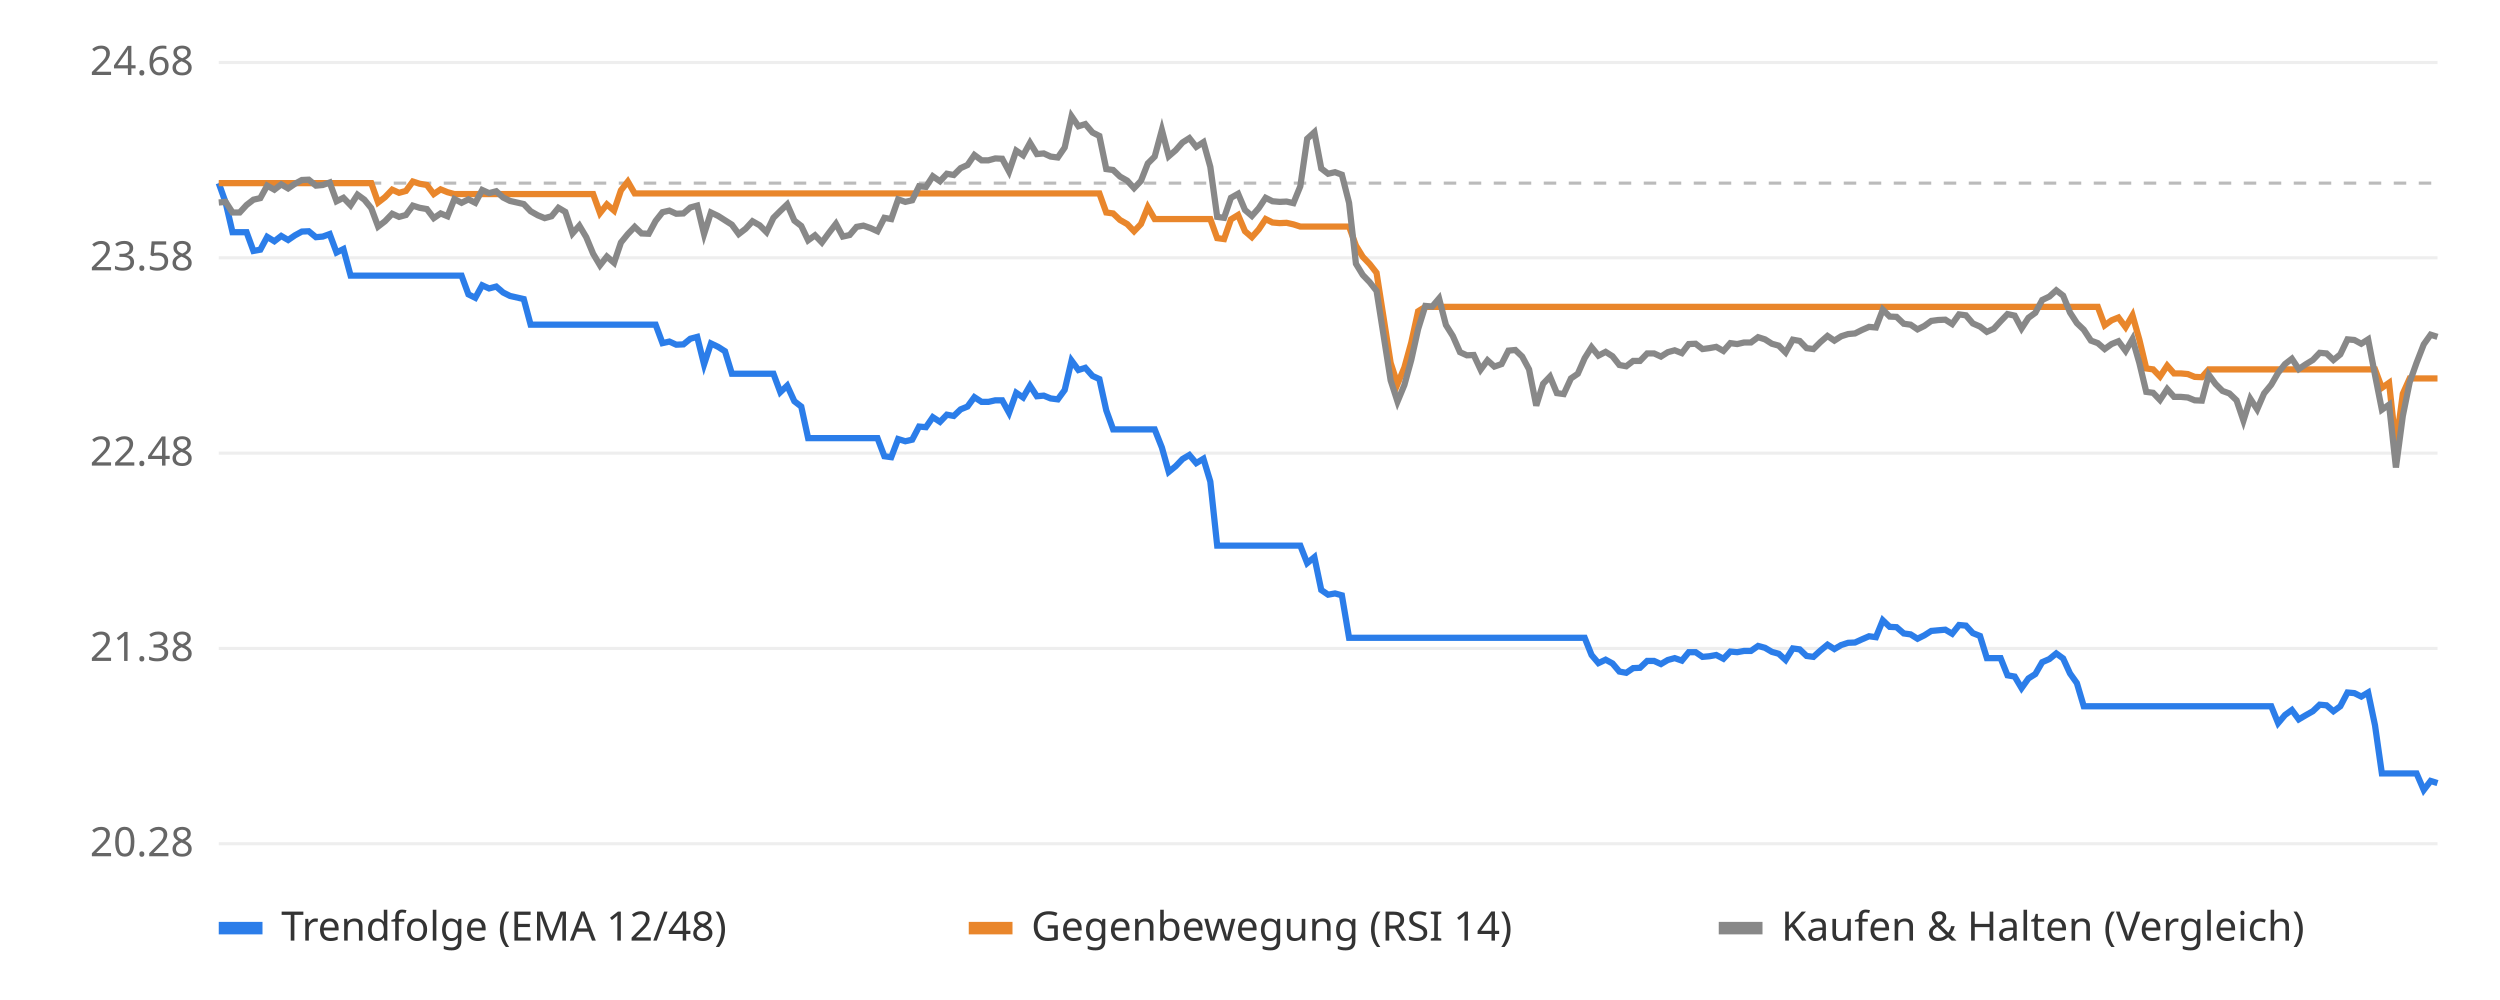
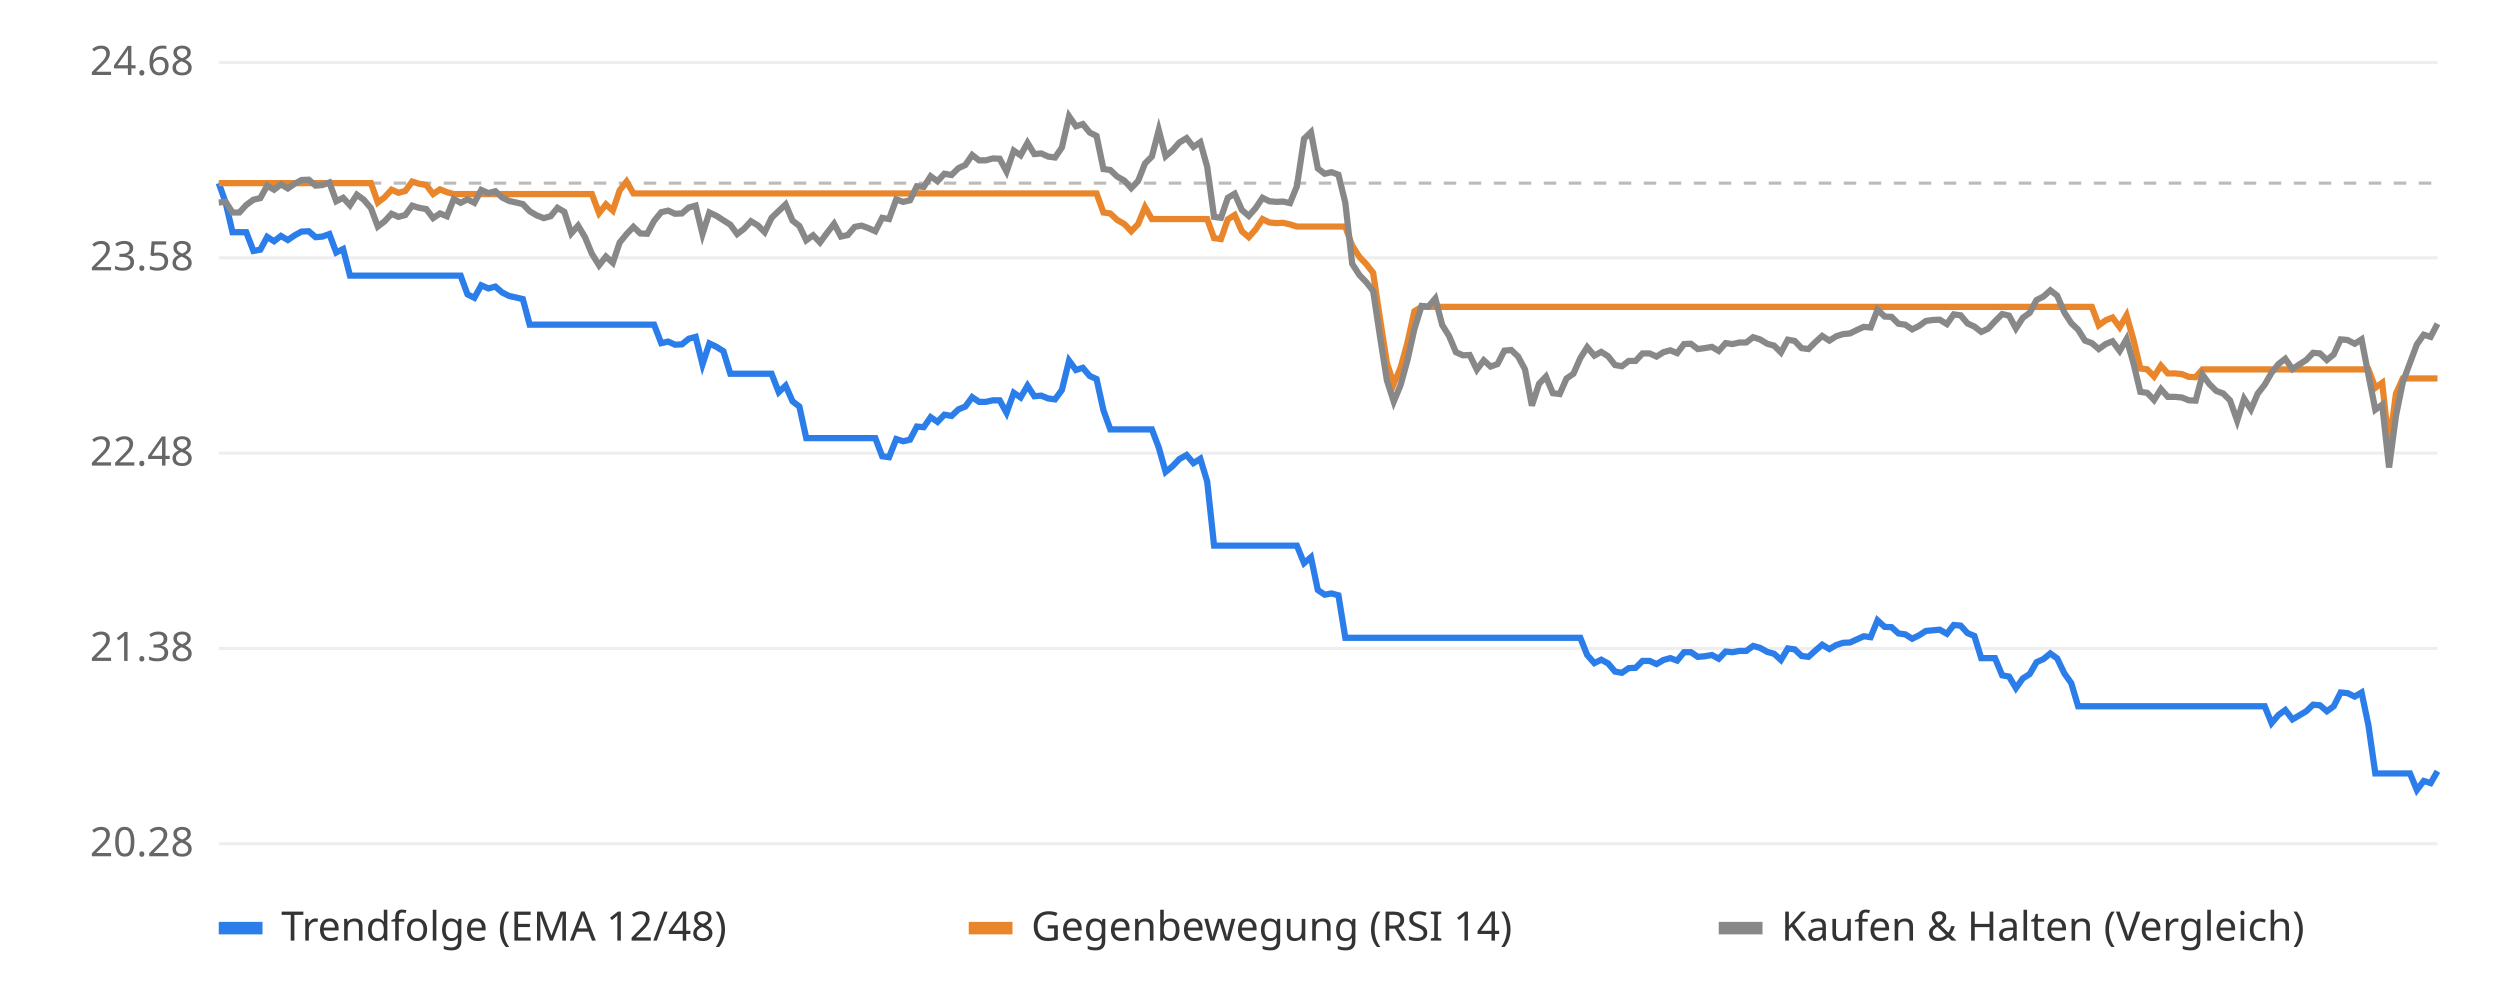
<svg xmlns="http://www.w3.org/2000/svg" viewBox="0 0 800 320" font-family="sans-serif" font-size="13">
  <rect width="800" height="320" fill="#ffffff" />
  <line x1="70" x2="780" y1="270.0" y2="270.0" stroke="#eeeeee" />
  <text x="62" y="274.0" text-anchor="end" fill="#666">20.28</text>
  <line x1="70" x2="780" y1="207.5" y2="207.5" stroke="#eeeeee" />
  <text x="62" y="211.5" text-anchor="end" fill="#666">21.38</text>
  <line x1="70" x2="780" y1="145.0" y2="145.0" stroke="#eeeeee" />
  <text x="62" y="149.0" text-anchor="end" fill="#666">22.48</text>
  <line x1="70" x2="780" y1="82.5" y2="82.5" stroke="#eeeeee" />
  <text x="62" y="86.5" text-anchor="end" fill="#666">23.58</text>
  <line x1="70" x2="780" y1="20.0" y2="20.0" stroke="#eeeeee" />
  <text x="62" y="24.0" text-anchor="end" fill="#666">24.68</text>
  <line x1="70" x2="780" y1="58.6" y2="58.6" stroke="#bbbbbb" stroke-dasharray="4 4" />
-   <polyline points="70.0,58.6 72.2,64.8 74.4,74.3 76.7,74.3 78.9,74.3 81.1,80.3 83.3,79.9 85.5,75.8 87.8,77.2 90.0,75.5 92.2,76.8 94.4,75.3 96.6,74.1 98.8,74.0 101.1,75.9 103.3,75.7 105.5,74.9 107.7,80.8 109.9,79.7 112.2,88.2 114.4,88.2 116.6,88.2 118.8,88.2 121.0,88.2 123.2,88.2 125.5,88.2 127.7,88.2 129.9,88.2 132.1,88.2 134.3,88.2 136.6,88.2 138.8,88.2 141.0,88.2 143.2,88.2 145.4,88.2 147.7,88.2 149.9,94.2 152.1,95.3 154.3,91.3 156.5,92.3 158.8,91.7 161.0,93.6 163.2,94.7 165.4,95.2 167.6,95.7 169.8,103.9 172.1,103.9 174.3,103.9 176.5,103.9 178.7,103.9 180.9,103.9 183.2,103.9 185.4,103.9 187.6,103.9 189.8,103.9 192.0,103.9 194.2,103.9 196.5,103.9 198.7,103.9 200.9,103.9 203.1,103.9 205.3,103.9 207.6,103.9 209.8,103.9 212.0,109.8 214.2,109.3 216.4,110.3 218.7,110.2 220.9,108.4 223.1,107.8 225.3,116.6 227.5,109.9 229.8,111.0 232.0,112.4 234.2,119.6 236.4,119.6 238.6,119.6 240.8,119.6 243.1,119.6 245.3,119.6 247.5,119.6 249.7,125.5 251.9,123.4 254.2,128.4 256.4,130.1 258.6,140.2 260.8,140.2 263.0,140.2 265.2,140.2 267.5,140.2 269.7,140.2 271.9,140.2 274.1,140.2 276.3,140.2 278.6,140.2 280.8,140.2 283.0,146.0 285.2,146.3 287.4,140.5 289.7,141.2 291.9,140.7 294.1,136.5 296.3,136.7 298.5,133.5 300.8,135.0 303.0,132.7 305.2,133.1 307.4,131.0 309.6,130.1 311.8,127.1 314.1,128.6 316.3,128.6 318.5,128.1 320.7,128.1 322.9,132.1 325.2,125.7 327.4,127.2 329.6,123.4 331.8,126.8 334.0,126.6 336.2,127.5 338.5,127.8 340.7,124.8 342.9,115.4 345.1,118.4 347.3,117.7 349.6,120.3 351.8,121.3 354.0,131.3 356.2,137.4 358.4,137.4 360.7,137.4 362.9,137.4 365.1,137.4 367.3,137.4 369.5,137.4 371.8,143.2 374.0,151.0 376.2,149.2 378.4,146.9 380.6,145.6 382.8,148.2 385.1,146.8 387.3,154.1 389.5,174.6 391.7,174.6 393.9,174.6 396.2,174.6 398.4,174.6 400.6,174.6 402.8,174.6 405.0,174.6 407.2,174.6 409.5,174.6 411.7,174.6 413.9,174.6 416.1,174.6 418.3,180.2 420.6,178.3 422.8,188.8 425.0,190.3 427.2,189.9 429.4,190.5 431.7,204.1 433.9,204.1 436.1,204.1 438.3,204.1 440.5,204.1 442.8,204.1 445.0,204.1 447.2,204.1 449.4,204.1 451.6,204.1 453.8,204.1 456.1,204.1 458.3,204.1 460.5,204.1 462.7,204.1 464.9,204.1 467.2,204.1 469.4,204.1 471.6,204.1 473.8,204.1 476.0,204.1 478.2,204.1 480.5,204.1 482.7,204.1 484.9,204.1 487.1,204.1 489.3,204.1 491.6,204.1 493.8,204.1 496.0,204.1 498.2,204.1 500.4,204.1 502.7,204.1 504.9,204.1 507.1,204.1 509.3,209.6 511.5,212.2 513.8,211.1 516.0,212.3 518.2,214.9 520.4,215.3 522.6,213.8 524.8,213.7 527.1,211.5 529.3,211.5 531.5,212.5 533.7,211.2 535.9,210.6 538.2,211.4 540.4,208.7 542.6,208.7 544.8,210.2 547.0,210.0 549.2,209.6 551.5,210.8 553.7,208.5 555.9,208.7 558.1,208.3 560.3,208.3 562.6,206.7 564.8,207.3 567.0,208.6 569.2,209.2 571.4,211.2 573.7,207.5 575.9,207.8 578.1,209.9 580.3,210.2 582.5,208.2 584.8,206.3 587.0,207.7 589.2,206.4 591.4,205.7 593.6,205.6 595.8,204.6 598.1,203.6 600.3,203.9 602.5,198.5 604.7,200.6 606.9,200.7 609.2,202.7 611.4,203.0 613.6,204.4 615.8,203.3 618.0,201.9 620.2,201.7 622.5,201.5 624.7,202.8 626.9,200.0 629.1,200.2 631.3,202.6 633.6,203.5 635.8,210.6 638.0,210.6 640.2,210.6 642.4,216.1 644.7,216.5 646.9,220.2 649.1,217.1 651.3,215.7 653.5,211.9 655.8,210.9 658.0,209.1 660.2,210.7 662.4,215.5 664.6,218.6 666.8,226.0 669.1,226.0 671.3,226.0 673.5,226.0 675.7,226.0 677.9,226.0 680.2,226.0 682.4,226.0 684.6,226.0 686.8,226.0 689.0,226.0 691.2,226.0 693.5,226.0 695.7,226.0 697.9,226.0 700.1,226.0 702.3,226.0 704.6,226.0 706.8,226.0 709.0,226.0 711.2,226.0 713.4,226.0 715.7,226.0 717.9,226.0 720.1,226.0 722.3,226.0 724.5,226.0 726.8,226.0 729.0,231.4 731.2,228.8 733.4,227.2 735.6,230.2 737.8,228.9 740.1,227.6 742.3,225.5 744.5,225.7 746.7,227.6 748.9,226.0 751.2,221.6 753.4,221.8 755.6,222.9 757.8,221.6 760.0,232.1 762.2,247.5 764.5,247.5 766.7,247.5 768.9,247.5 771.1,247.5 773.3,247.5 775.6,252.8 777.8,249.9 780.0,250.6" fill="none" stroke="#2b7de9" stroke-width="2" />
-   <polyline points="70.0,58.6 72.2,58.6 74.4,58.6 76.7,58.6 78.9,58.6 81.1,58.6 83.3,58.6 85.5,58.6 87.8,58.6 90.0,58.6 92.2,58.6 94.4,58.6 96.6,58.6 98.8,58.6 101.1,58.6 103.3,58.6 105.5,58.6 107.7,58.6 109.9,58.6 112.2,58.6 114.4,58.6 116.6,58.6 118.8,58.6 121.0,64.8 123.2,63.1 125.5,60.7 127.7,61.7 129.9,61.1 132.1,58.1 134.3,58.8 136.6,59.2 138.8,62.1 141.0,60.6 143.2,61.5 145.4,62.1 147.7,62.1 149.9,62.1 152.1,62.1 154.3,62.1 156.5,62.1 158.8,62.1 161.0,62.1 163.2,62.1 165.4,62.1 167.6,62.1 169.8,62.1 172.1,62.1 174.3,62.1 176.5,62.1 178.7,62.1 180.9,62.1 183.2,62.1 185.4,62.1 187.6,62.1 189.8,62.1 192.0,68.2 194.2,65.4 196.5,67.4 198.7,60.9 200.9,58.1 203.1,61.9 205.3,61.9 207.6,61.9 209.8,61.9 212.0,61.9 214.2,61.9 216.4,61.9 218.7,61.9 220.9,61.9 223.1,61.9 225.3,61.9 227.5,61.9 229.8,61.9 232.0,61.9 234.2,61.9 236.4,61.9 238.6,61.9 240.8,61.9 243.1,61.9 245.3,61.9 247.5,61.9 249.7,61.9 251.9,61.9 254.2,61.9 256.4,61.9 258.6,61.9 260.8,61.9 263.0,61.9 265.2,61.9 267.5,61.9 269.7,61.9 271.9,61.9 274.1,61.9 276.3,61.9 278.6,61.9 280.8,61.9 283.0,61.9 285.2,61.9 287.4,61.9 289.7,61.9 291.9,61.9 294.1,61.9 296.3,61.9 298.5,61.9 300.8,61.9 303.0,61.9 305.2,61.9 307.4,61.9 309.6,61.9 311.8,61.9 314.1,61.9 316.3,61.9 318.5,61.9 320.7,61.9 322.9,61.9 325.2,61.9 327.4,61.9 329.6,61.9 331.8,61.9 334.0,61.9 336.2,61.9 338.5,61.9 340.7,61.9 342.9,61.9 345.1,61.9 347.3,61.9 349.6,61.9 351.8,61.9 354.0,68.0 356.2,68.3 358.4,70.4 360.7,71.7 362.9,74.0 365.1,71.7 367.3,66.3 369.5,70.1 371.8,70.1 374.0,70.1 376.2,70.1 378.4,70.1 380.6,70.1 382.8,70.1 385.1,70.1 387.3,70.1 389.5,76.2 391.7,76.5 393.9,70.2 396.2,68.8 398.4,74.0 400.6,75.9 402.8,73.4 405.0,70.1 407.2,71.2 409.5,71.4 411.7,71.3 413.9,71.8 416.1,72.5 418.3,72.5 420.6,72.5 422.8,72.5 425.0,72.5 427.2,72.5 429.4,72.5 431.7,72.5 433.9,78.6 436.1,82.2 438.3,84.5 440.5,87.3 442.8,102.0 445.0,116.1 447.2,122.9 449.4,117.6 451.6,109.6 453.8,99.6 456.1,98.2 458.3,98.2 460.5,98.2 462.7,98.2 464.9,98.2 467.2,98.2 469.4,98.2 471.6,98.2 473.8,98.2 476.0,98.2 478.2,98.2 480.5,98.2 482.7,98.2 484.9,98.2 487.1,98.2 489.3,98.2 491.6,98.2 493.8,98.2 496.0,98.2 498.2,98.2 500.4,98.2 502.7,98.2 504.9,98.2 507.1,98.2 509.3,98.2 511.5,98.2 513.8,98.2 516.0,98.2 518.2,98.2 520.4,98.2 522.6,98.2 524.8,98.2 527.1,98.2 529.3,98.2 531.5,98.2 533.7,98.2 535.9,98.2 538.2,98.2 540.4,98.2 542.6,98.2 544.8,98.2 547.0,98.2 549.2,98.2 551.5,98.2 553.7,98.2 555.9,98.2 558.1,98.2 560.3,98.2 562.6,98.2 564.8,98.2 567.0,98.2 569.2,98.2 571.4,98.2 573.7,98.2 575.9,98.2 578.1,98.2 580.3,98.2 582.5,98.2 584.8,98.2 587.0,98.2 589.2,98.2 591.4,98.2 593.6,98.2 595.8,98.2 598.1,98.2 600.3,98.2 602.5,98.2 604.7,98.2 606.9,98.2 609.2,98.2 611.4,98.2 613.6,98.2 615.8,98.2 618.0,98.2 620.2,98.2 622.5,98.2 624.7,98.2 626.9,98.2 629.1,98.2 631.3,98.2 633.6,98.2 635.8,98.2 638.0,98.2 640.2,98.2 642.4,98.2 644.7,98.2 646.9,98.2 649.1,98.2 651.3,98.2 653.5,98.2 655.8,98.2 658.0,98.2 660.2,98.2 662.4,98.2 664.6,98.2 666.8,98.2 669.1,98.2 671.3,98.2 673.5,104.1 675.7,102.5 677.9,101.6 680.2,104.7 682.4,100.9 684.6,108.7 686.8,117.9 689.0,118.2 691.2,120.5 693.5,117.0 695.7,119.5 697.9,119.5 700.1,119.7 702.3,120.6 704.6,120.7 706.8,118.2 709.0,118.2 711.2,118.2 713.4,118.2 715.7,118.2 717.9,118.2 720.1,118.2 722.3,118.2 724.5,118.2 726.8,118.2 729.0,118.2 731.2,118.2 733.4,118.2 735.6,118.2 737.8,118.2 740.1,118.2 742.3,118.2 744.5,118.2 746.7,118.2 748.9,118.2 751.2,118.2 753.4,118.2 755.6,118.2 757.8,118.2 760.0,118.2 762.2,124.1 764.5,122.5 766.7,142.7 768.9,126.0 771.1,121.1 773.3,121.1 775.6,121.1 777.8,121.1 780.0,121.1" fill="none" stroke="#e9862b" stroke-width="2" />
-   <polyline points="70.0,64.8 72.2,64.6 74.4,68.0 76.7,68.0 78.9,65.6 81.1,63.9 83.3,63.4 85.5,59.4 87.8,60.7 90.0,59.0 92.2,60.3 94.4,58.8 96.6,57.6 98.8,57.5 101.1,59.4 103.3,59.2 105.5,58.4 107.7,64.4 109.9,63.3 112.2,65.7 114.4,62.3 116.6,63.9 118.8,66.6 121.0,72.5 123.2,70.8 125.5,68.4 127.7,69.4 129.9,68.8 132.1,65.8 134.3,66.5 136.6,66.9 138.8,69.8 141.0,68.3 143.2,69.2 145.4,63.7 147.7,64.9 149.9,63.8 152.1,64.9 154.3,60.8 156.5,61.8 158.8,61.2 161.0,63.2 163.2,64.3 165.4,64.8 167.6,65.3 169.8,67.6 172.1,68.9 174.3,69.8 176.5,69.2 178.7,66.5 180.9,67.8 183.2,74.7 185.4,72.2 187.6,75.9 189.8,81.2 192.0,84.9 194.2,82.1 196.5,84.1 198.7,77.6 200.9,74.9 203.1,72.6 205.3,74.7 207.6,74.8 209.8,70.7 212.0,67.9 214.2,67.4 216.4,68.4 218.7,68.3 220.9,66.4 223.1,65.8 225.3,74.9 227.5,68.0 229.8,69.1 232.0,70.5 234.2,71.9 236.4,74.9 238.6,73.2 240.8,70.8 243.1,72.1 245.3,74.3 247.5,69.7 249.7,67.5 251.9,65.4 254.2,70.6 256.4,72.3 258.6,76.9 260.8,75.3 263.0,77.6 265.2,74.6 267.5,71.6 269.7,75.7 271.9,75.2 274.1,72.6 276.3,72.2 278.6,73.0 280.8,74.0 283.0,69.7 285.2,70.1 287.4,63.8 289.7,64.6 291.9,64.1 294.1,59.6 296.3,59.8 298.5,56.4 300.8,58.0 303.0,55.6 305.2,56.0 307.4,53.8 309.6,52.8 311.8,49.6 314.1,51.3 316.3,51.3 318.5,50.7 320.7,50.8 322.9,54.9 325.2,48.2 327.4,49.7 329.6,45.7 331.8,49.3 334.0,49.1 336.2,50.1 338.5,50.4 340.7,47.2 342.9,37.2 345.1,40.4 347.3,39.7 349.6,42.4 351.8,43.5 354.0,54.1 356.2,54.4 358.4,56.5 360.7,57.8 362.9,60.2 365.1,57.9 367.3,52.3 369.5,50.1 371.8,41.6 374.0,50.0 376.2,48.1 378.4,45.6 380.6,44.2 382.8,47.0 385.1,45.5 387.3,53.4 389.5,69.4 391.7,69.7 393.9,63.3 396.2,62.0 398.4,67.2 400.6,69.1 402.8,66.6 405.0,63.3 407.2,64.4 409.5,64.6 411.7,64.5 413.9,65.0 416.1,59.6 418.3,44.4 420.6,42.3 422.8,53.9 425.0,55.6 427.2,55.1 429.4,55.9 431.7,64.9 433.9,84.4 436.1,88.0 438.3,90.3 440.5,93.1 442.8,107.7 445.0,121.7 447.2,128.5 449.4,123.2 451.6,115.2 453.8,105.3 456.1,97.9 458.3,98.1 460.5,95.5 462.7,104.0 464.9,107.5 467.2,112.7 469.4,113.7 471.6,113.6 473.8,118.3 476.0,115.3 478.2,117.3 480.5,116.5 482.7,112.2 484.9,112.0 487.1,114.1 489.3,118.2 491.6,129.8 493.8,122.8 496.0,120.5 498.2,125.8 500.4,126.1 502.7,121.1 504.9,119.6 507.1,114.6 509.3,111.1 511.5,113.8 513.8,112.6 516.0,114.0 518.2,116.8 520.4,117.2 522.6,115.5 524.8,115.5 527.1,113.1 529.3,113.1 531.5,114.1 533.7,112.7 535.9,112.1 538.2,113.0 540.4,110.1 542.6,110.0 544.8,111.7 547.0,111.4 549.2,111.0 551.5,112.3 553.7,109.8 555.9,110.1 558.1,109.6 560.3,109.6 562.6,107.9 564.8,108.6 567.0,110.0 569.2,110.6 571.4,112.8 573.7,108.7 575.9,109.1 578.1,111.4 580.3,111.7 582.5,109.5 584.8,107.5 587.0,109.0 589.2,107.6 591.4,106.9 593.6,106.7 595.8,105.6 598.1,104.6 600.3,104.8 602.5,99.1 604.7,101.3 606.9,101.4 609.2,103.6 611.4,103.9 613.6,105.4 615.8,104.3 618.0,102.7 620.2,102.4 622.5,102.3 624.7,103.7 626.9,100.6 629.1,100.9 631.3,103.5 633.6,104.5 635.8,106.2 638.0,105.2 640.2,102.8 642.4,100.5 644.7,101.0 646.9,105.1 649.1,101.7 651.3,100.1 653.5,96.0 655.8,94.9 658.0,92.9 660.2,94.6 662.4,100.0 664.6,103.4 666.8,105.5 669.1,109.0 671.3,109.8 673.5,111.7 675.7,110.1 677.9,109.2 680.2,112.3 682.4,108.5 684.6,116.2 686.8,125.4 689.0,125.7 691.2,128.0 693.5,124.5 695.7,127.0 697.9,127.0 700.1,127.2 702.3,128.1 704.6,128.2 706.8,119.9 709.0,122.9 711.2,125.1 713.4,125.9 715.7,128.1 717.9,134.6 720.1,127.6 722.3,131.0 724.5,125.9 726.8,123.1 729.0,119.3 731.2,116.5 733.4,114.8 735.6,118.1 737.8,116.6 740.1,115.2 742.3,112.9 744.5,113.1 746.7,115.2 748.9,113.4 751.2,108.6 753.4,108.8 755.6,110.0 757.8,108.6 760.0,120.0 762.2,131.1 764.5,129.5 766.7,149.6 768.9,133.1 771.1,122.3 773.3,116.1 775.6,110.2 777.8,107.1 780.0,107.8" fill="none" stroke="#888888" stroke-width="2" />
+   <polyline points="70.0,58.6 72.2,64.8 74.4,74.3 76.6,74.3 78.8,74.3 81.1,80.3 83.3,79.9 85.5,75.8 87.7,77.2 89.9,75.5 92.1,76.8 94.3,75.3 96.5,74.1 98.8,74.0 101.0,75.9 103.2,75.7 105.4,74.9 107.6,80.8 109.8,79.7 112.0,88.2 114.2,88.2 116.4,88.2 118.7,88.2 120.9,88.2 123.1,88.2 125.3,88.2 127.5,88.2 129.7,88.2 131.9,88.2 134.1,88.2 136.4,88.2 138.6,88.2 140.8,88.2 143.0,88.2 145.2,88.2 147.4,88.2 149.6,94.2 151.8,95.3 154.0,91.3 156.3,92.3 158.5,91.7 160.7,93.6 162.9,94.7 165.1,95.2 167.3,95.7 169.5,103.9 171.7,103.9 174.0,103.9 176.2,103.9 178.4,103.9 180.6,103.9 182.8,103.9 185.0,103.9 187.2,103.9 189.4,103.9 191.7,103.9 193.9,103.9 196.1,103.9 198.3,103.9 200.5,103.9 202.7,103.9 204.9,103.9 207.1,103.9 209.3,103.9 211.6,109.8 213.8,109.3 216.0,110.3 218.2,110.2 220.4,108.4 222.6,107.8 224.8,116.6 227.0,109.9 229.3,111.0 231.5,112.4 233.7,119.6 235.9,119.6 238.1,119.6 240.3,119.6 242.5,119.6 244.7,119.6 246.9,119.6 249.2,125.5 251.4,123.4 253.6,128.4 255.8,130.1 258.0,140.2 260.2,140.2 262.4,140.2 264.6,140.2 266.9,140.2 269.1,140.2 271.3,140.2 273.5,140.2 275.7,140.2 277.9,140.2 280.1,140.2 282.3,146.0 284.5,146.3 286.8,140.5 289.0,141.2 291.2,140.7 293.4,136.5 295.6,136.7 297.8,133.5 300.0,135.0 302.2,132.7 304.5,133.1 306.7,131.0 308.9,130.1 311.1,127.1 313.3,128.6 315.5,128.6 317.7,128.1 319.9,128.1 322.1,132.1 324.4,125.7 326.6,127.2 328.8,123.4 331.0,126.8 333.2,126.6 335.4,127.5 337.6,127.8 339.8,124.8 342.1,115.4 344.3,118.4 346.5,117.7 348.7,120.3 350.9,121.3 353.1,131.3 355.3,137.4 357.5,137.4 359.8,137.4 362.0,137.4 364.2,137.4 366.4,137.4 368.6,137.4 370.8,143.2 373.0,151.0 375.2,149.2 377.4,146.9 379.7,145.6 381.9,148.2 384.1,146.8 386.3,154.1 388.5,174.6 390.7,174.6 392.9,174.6 395.1,174.6 397.4,174.6 399.6,174.6 401.8,174.6 404.0,174.6 406.2,174.6 408.4,174.6 410.6,174.6 412.8,174.6 415.0,174.6 417.3,180.2 419.5,178.3 421.7,188.8 423.9,190.3 426.1,189.9 428.3,190.5 430.5,204.1 432.7,204.1 435.0,204.1 437.2,204.1 439.4,204.1 441.6,204.1 443.8,204.1 446.0,204.1 448.2,204.1 450.4,204.1 452.6,204.1 454.9,204.1 457.1,204.1 459.3,204.1 461.5,204.1 463.7,204.1 465.9,204.1 468.1,204.1 470.3,204.1 472.6,204.1 474.8,204.1 477.0,204.1 479.2,204.1 481.4,204.1 483.6,204.1 485.8,204.1 488.0,204.1 490.2,204.1 492.5,204.1 494.7,204.1 496.9,204.1 499.1,204.1 501.3,204.1 503.5,204.1 505.7,204.1 507.9,209.6 510.2,212.2 512.4,211.1 514.6,212.3 516.8,214.9 519.0,215.3 521.2,213.8 523.4,213.7 525.6,211.5 527.9,211.5 530.1,212.5 532.3,211.2 534.5,210.6 536.7,211.4 538.9,208.7 541.1,208.7 543.3,210.2 545.5,210.0 547.8,209.6 550.0,210.8 552.2,208.5 554.4,208.7 556.6,208.3 558.8,208.3 561.0,206.7 563.2,207.3 565.5,208.6 567.7,209.2 569.9,211.2 572.1,207.5 574.3,207.8 576.5,209.9 578.7,210.2 580.9,208.2 583.1,206.3 585.4,207.7 587.6,206.4 589.8,205.7 592.0,205.6 594.2,204.6 596.4,203.6 598.6,203.9 600.8,198.5 603.1,200.6 605.3,200.7 607.5,202.7 609.7,203.0 611.9,204.4 614.1,203.3 616.3,201.9 618.5,201.7 620.7,201.5 623.0,202.8 625.2,200.0 627.4,200.2 629.6,202.6 631.8,203.5 634.0,210.6 636.2,210.6 638.4,210.6 640.7,216.1 642.9,216.5 645.1,220.2 647.3,217.1 649.5,215.7 651.7,211.9 653.9,210.9 656.1,209.1 658.3,210.7 660.6,215.5 662.8,218.6 665.0,226.0 667.2,226.0 669.4,226.0 671.6,226.0 673.8,226.0 676.0,226.0 678.3,226.0 680.5,226.0 682.7,226.0 684.9,226.0 687.1,226.0 689.3,226.0 691.5,226.0 693.7,226.0 696.0,226.0 698.2,226.0 700.4,226.0 702.6,226.0 704.8,226.0 707.0,226.0 709.2,226.0 711.4,226.0 713.6,226.0 715.9,226.0 718.1,226.0 720.3,226.0 722.5,226.0 724.7,226.0 726.9,231.4 729.1,228.8 731.3,227.2 733.6,230.2 735.8,228.9 738.0,227.6 740.2,225.5 742.4,225.7 744.6,227.6 746.8,226.0 749.0,221.6 751.2,221.8 753.5,222.9 755.7,221.6 757.9,232.1 760.1,247.5 762.3,247.5 764.5,247.5 766.7,247.5 768.9,247.5 771.2,247.5 773.4,252.8 775.6,249.9 777.8,250.6 780.0,246.8" fill="none" stroke="#2b7de9" stroke-width="2" />
+   <polyline points="70.0,58.6 72.2,58.6 74.4,58.6 76.6,58.6 78.8,58.6 81.1,58.6 83.3,58.6 85.5,58.6 87.7,58.6 89.9,58.6 92.1,58.6 94.3,58.6 96.5,58.6 98.8,58.6 101.0,58.6 103.2,58.6 105.4,58.6 107.6,58.6 109.8,58.6 112.0,58.6 114.2,58.6 116.4,58.6 118.7,58.6 120.9,64.8 123.1,63.1 125.3,60.7 127.5,61.7 129.7,61.1 131.9,58.1 134.1,58.8 136.4,59.2 138.6,62.1 140.8,60.6 143.0,61.5 145.2,62.1 147.4,62.1 149.6,62.1 151.8,62.1 154.0,62.1 156.3,62.1 158.5,62.1 160.7,62.1 162.9,62.1 165.1,62.1 167.3,62.1 169.5,62.1 171.7,62.1 174.0,62.1 176.2,62.1 178.4,62.1 180.6,62.1 182.8,62.1 185.0,62.1 187.2,62.1 189.4,62.1 191.7,68.2 193.9,65.4 196.1,67.4 198.3,60.9 200.5,58.1 202.7,61.9 204.9,61.9 207.1,61.9 209.3,61.9 211.6,61.9 213.8,61.9 216.0,61.9 218.2,61.9 220.4,61.9 222.6,61.9 224.8,61.9 227.0,61.9 229.3,61.9 231.5,61.9 233.7,61.9 235.9,61.9 238.1,61.9 240.3,61.9 242.5,61.9 244.7,61.9 246.9,61.9 249.2,61.9 251.4,61.9 253.6,61.9 255.8,61.9 258.0,61.9 260.2,61.9 262.4,61.9 264.6,61.9 266.9,61.9 269.1,61.9 271.3,61.9 273.5,61.9 275.7,61.9 277.9,61.9 280.1,61.9 282.3,61.9 284.5,61.9 286.8,61.9 289.0,61.9 291.2,61.9 293.4,61.9 295.6,61.9 297.8,61.9 300.0,61.9 302.2,61.9 304.5,61.9 306.7,61.9 308.9,61.9 311.1,61.9 313.3,61.9 315.5,61.9 317.7,61.9 319.9,61.9 322.1,61.9 324.4,61.9 326.6,61.9 328.8,61.9 331.0,61.9 333.2,61.9 335.4,61.9 337.6,61.9 339.8,61.9 342.1,61.9 344.3,61.9 346.5,61.9 348.7,61.9 350.9,61.9 353.1,68.0 355.3,68.3 357.5,70.4 359.8,71.7 362.0,74.0 364.2,71.7 366.4,66.3 368.6,70.1 370.8,70.1 373.0,70.1 375.2,70.1 377.4,70.1 379.7,70.1 381.9,70.1 384.1,70.1 386.3,70.1 388.5,76.2 390.7,76.5 392.9,70.2 395.1,68.8 397.4,74.0 399.6,75.9 401.8,73.4 404.0,70.1 406.2,71.2 408.4,71.4 410.6,71.3 412.8,71.8 415.0,72.5 417.3,72.5 419.5,72.5 421.7,72.5 423.9,72.5 426.1,72.5 428.3,72.5 430.5,72.5 432.7,78.6 435.0,82.2 437.2,84.5 439.4,87.3 441.6,102.0 443.8,116.1 446.0,122.9 448.2,117.6 450.4,109.6 452.6,99.6 454.9,98.2 457.1,98.2 459.3,98.2 461.5,98.2 463.7,98.2 465.9,98.2 468.1,98.2 470.3,98.2 472.6,98.2 474.8,98.2 477.0,98.2 479.2,98.2 481.4,98.2 483.6,98.2 485.8,98.2 488.0,98.2 490.2,98.2 492.5,98.2 494.7,98.2 496.9,98.2 499.1,98.2 501.3,98.2 503.5,98.2 505.7,98.2 507.9,98.2 510.2,98.2 512.4,98.2 514.6,98.2 516.8,98.2 519.0,98.2 521.2,98.2 523.4,98.2 525.6,98.2 527.9,98.2 530.1,98.2 532.3,98.2 534.5,98.2 536.7,98.2 538.9,98.2 541.1,98.2 543.3,98.2 545.5,98.2 547.8,98.2 550.0,98.2 552.2,98.2 554.4,98.2 556.6,98.2 558.8,98.2 561.0,98.2 563.2,98.2 565.5,98.2 567.7,98.2 569.9,98.2 572.1,98.2 574.3,98.2 576.5,98.2 578.7,98.2 580.9,98.2 583.1,98.2 585.4,98.2 587.6,98.2 589.8,98.2 592.0,98.2 594.2,98.2 596.4,98.2 598.6,98.2 600.8,98.2 603.1,98.2 605.3,98.2 607.5,98.2 609.7,98.2 611.9,98.2 614.1,98.2 616.3,98.2 618.5,98.2 620.7,98.2 623.0,98.2 625.2,98.2 627.4,98.2 629.6,98.2 631.8,98.2 634.0,98.2 636.2,98.2 638.4,98.2 640.7,98.2 642.9,98.2 645.1,98.2 647.3,98.2 649.5,98.2 651.7,98.2 653.9,98.2 656.1,98.2 658.3,98.2 660.6,98.2 662.8,98.2 665.0,98.2 667.2,98.2 669.4,98.2 671.6,104.1 673.8,102.5 676.0,101.6 678.3,104.7 680.5,100.9 682.7,108.7 684.9,117.9 687.1,118.2 689.3,120.5 691.5,117.0 693.7,119.5 696.0,119.5 698.2,119.7 700.4,120.6 702.6,120.7 704.8,118.2 707.0,118.2 709.2,118.2 711.4,118.2 713.6,118.2 715.9,118.2 718.1,118.2 720.3,118.2 722.5,118.2 724.7,118.2 726.9,118.2 729.1,118.2 731.3,118.2 733.6,118.2 735.8,118.2 738.0,118.2 740.2,118.2 742.4,118.2 744.6,118.2 746.8,118.2 749.0,118.2 751.2,118.2 753.5,118.2 755.7,118.2 757.9,118.2 760.1,124.1 762.3,122.5 764.5,142.7 766.7,126.0 768.9,121.1 771.2,121.1 773.4,121.1 775.6,121.1 777.8,121.1 780.0,121.1" fill="none" stroke="#e9862b" stroke-width="2" />
+   <polyline points="70.0,64.8 72.2,64.6 74.4,68.0 76.6,68.0 78.8,65.6 81.1,63.9 83.3,63.4 85.5,59.4 87.7,60.7 89.9,59.0 92.1,60.3 94.3,58.8 96.5,57.6 98.8,57.5 101.0,59.4 103.2,59.2 105.4,58.4 107.6,64.4 109.8,63.3 112.0,65.7 114.2,62.3 116.4,63.9 118.7,66.6 120.9,72.5 123.1,70.8 125.3,68.4 127.5,69.4 129.7,68.8 131.9,65.8 134.1,66.5 136.4,66.9 138.6,69.8 140.8,68.3 143.0,69.2 145.2,63.7 147.4,64.9 149.6,63.8 151.8,64.9 154.0,60.8 156.3,61.8 158.5,61.2 160.7,63.2 162.9,64.3 165.1,64.8 167.3,65.3 169.5,67.6 171.7,68.9 174.0,69.8 176.2,69.2 178.4,66.5 180.6,67.8 182.8,74.7 185.0,72.2 187.2,75.9 189.4,81.2 191.7,84.9 193.9,82.1 196.1,84.1 198.3,77.6 200.5,74.9 202.7,72.6 204.9,74.7 207.1,74.8 209.3,70.7 211.6,67.9 213.8,67.4 216.0,68.4 218.2,68.3 220.4,66.4 222.6,65.8 224.8,74.9 227.0,68.0 229.3,69.1 231.5,70.5 233.7,71.9 235.9,74.9 238.1,73.2 240.3,70.8 242.5,72.1 244.7,74.3 246.9,69.7 249.2,67.5 251.4,65.4 253.6,70.6 255.8,72.3 258.0,76.9 260.2,75.3 262.4,77.6 264.6,74.6 266.9,71.6 269.1,75.7 271.3,75.2 273.5,72.6 275.7,72.2 277.9,73.0 280.1,74.0 282.3,69.7 284.5,70.1 286.8,63.8 289.0,64.6 291.2,64.1 293.4,59.6 295.6,59.8 297.8,56.4 300.0,58.0 302.2,55.6 304.5,56.0 306.7,53.8 308.9,52.8 311.1,49.6 313.3,51.3 315.5,51.3 317.7,50.7 319.9,50.8 322.1,54.9 324.4,48.2 326.6,49.7 328.8,45.7 331.0,49.3 333.2,49.1 335.4,50.1 337.6,50.4 339.8,47.2 342.1,37.2 344.3,40.4 346.5,39.7 348.7,42.4 350.9,43.5 353.1,54.1 355.3,54.4 357.5,56.5 359.8,57.8 362.0,60.2 364.2,57.9 366.4,52.3 368.6,50.1 370.8,41.6 373.0,50.0 375.2,48.1 377.4,45.6 379.7,44.2 381.9,47.0 384.1,45.5 386.3,53.4 388.5,69.4 390.7,69.7 392.9,63.3 395.1,62.0 397.4,67.2 399.6,69.1 401.8,66.6 404.0,63.3 406.2,64.4 408.4,64.6 410.6,64.5 412.8,65.0 415.0,59.6 417.3,44.4 419.5,42.3 421.7,53.9 423.9,55.6 426.1,55.1 428.3,55.9 430.5,64.9 432.7,84.4 435.0,88.0 437.2,90.3 439.4,93.1 441.6,107.7 443.8,121.7 446.0,128.5 448.2,123.2 450.4,115.2 452.6,105.3 454.9,97.9 457.1,98.1 459.3,95.5 461.5,104.0 463.7,107.5 465.9,112.7 468.1,113.7 470.3,113.6 472.6,118.3 474.8,115.3 477.0,117.3 479.2,116.5 481.4,112.2 483.6,112.0 485.8,114.1 488.0,118.2 490.2,129.8 492.5,122.8 494.7,120.5 496.9,125.8 499.1,126.1 501.3,121.1 503.5,119.6 505.7,114.6 507.9,111.1 510.2,113.8 512.4,112.6 514.6,114.0 516.8,116.8 519.0,117.2 521.2,115.5 523.4,115.5 525.6,113.1 527.9,113.1 530.1,114.1 532.3,112.7 534.5,112.1 536.7,113.0 538.9,110.1 541.1,110.0 543.3,111.7 545.5,111.4 547.8,111.0 550.0,112.3 552.2,109.8 554.4,110.1 556.6,109.6 558.8,109.6 561.0,107.9 563.2,108.6 565.5,110.0 567.7,110.6 569.9,112.8 572.1,108.7 574.3,109.1 576.5,111.4 578.7,111.7 580.9,109.5 583.1,107.5 585.4,109.0 587.6,107.6 589.8,106.9 592.0,106.7 594.2,105.6 596.4,104.6 598.6,104.8 600.8,99.1 603.1,101.3 605.3,101.4 607.5,103.6 609.7,103.9 611.9,105.4 614.1,104.3 616.3,102.7 618.5,102.4 620.7,102.3 623.0,103.7 625.2,100.6 627.4,100.9 629.6,103.5 631.8,104.5 634.0,106.2 636.2,105.2 638.4,102.8 640.7,100.5 642.9,101.0 645.1,105.1 647.3,101.7 649.5,100.1 651.7,96.0 653.9,94.9 656.1,92.9 658.3,94.6 660.6,100.0 662.8,103.4 665.0,105.5 667.2,109.0 669.4,109.8 671.6,111.7 673.8,110.1 676.0,109.2 678.3,112.3 680.5,108.5 682.7,116.2 684.9,125.4 687.1,125.7 689.3,128.0 691.5,124.5 693.7,127.0 696.0,127.0 698.2,127.2 700.4,128.1 702.6,128.2 704.8,119.9 707.0,122.9 709.2,125.1 711.4,125.9 713.6,128.1 715.9,134.6 718.1,127.6 720.3,131.0 722.5,125.9 724.7,123.1 726.9,119.3 729.1,116.5 731.3,114.8 733.6,118.1 735.8,116.6 738.0,115.2 740.2,112.9 742.4,113.1 744.6,115.2 746.8,113.4 749.0,108.6 751.2,108.8 753.5,110.0 755.7,108.6 757.9,120.0 760.1,131.1 762.3,129.5 764.5,149.6 766.7,133.1 768.9,122.3 771.2,116.1 773.4,110.2 775.6,107.1 777.8,107.8 780.0,103.6" fill="none" stroke="#888888" stroke-width="2" />
  <rect x="70" y="295" width="14" height="4" fill="#2b7de9" />
  <text x="90" y="301" fill="#333">Trendfolge (EMA 12/48)</text>
  <rect x="310" y="295" width="14" height="4" fill="#e9862b" />
  <text x="330" y="301" fill="#333">Gegenbewegung (RSI 14)</text>
  <rect x="550" y="295" width="14" height="4" fill="#888888" />
  <text x="570" y="301" fill="#333">Kaufen &amp; Halten (Vergleich)</text>
</svg>
